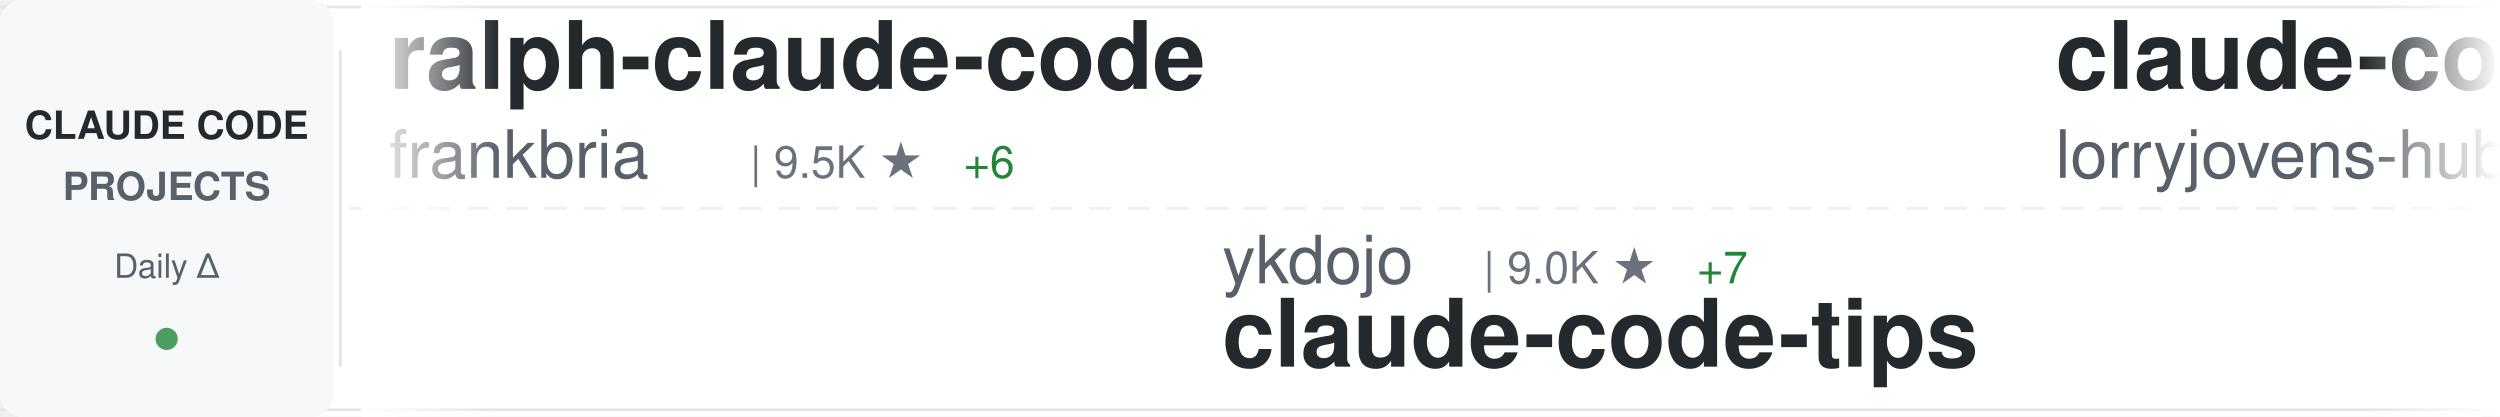
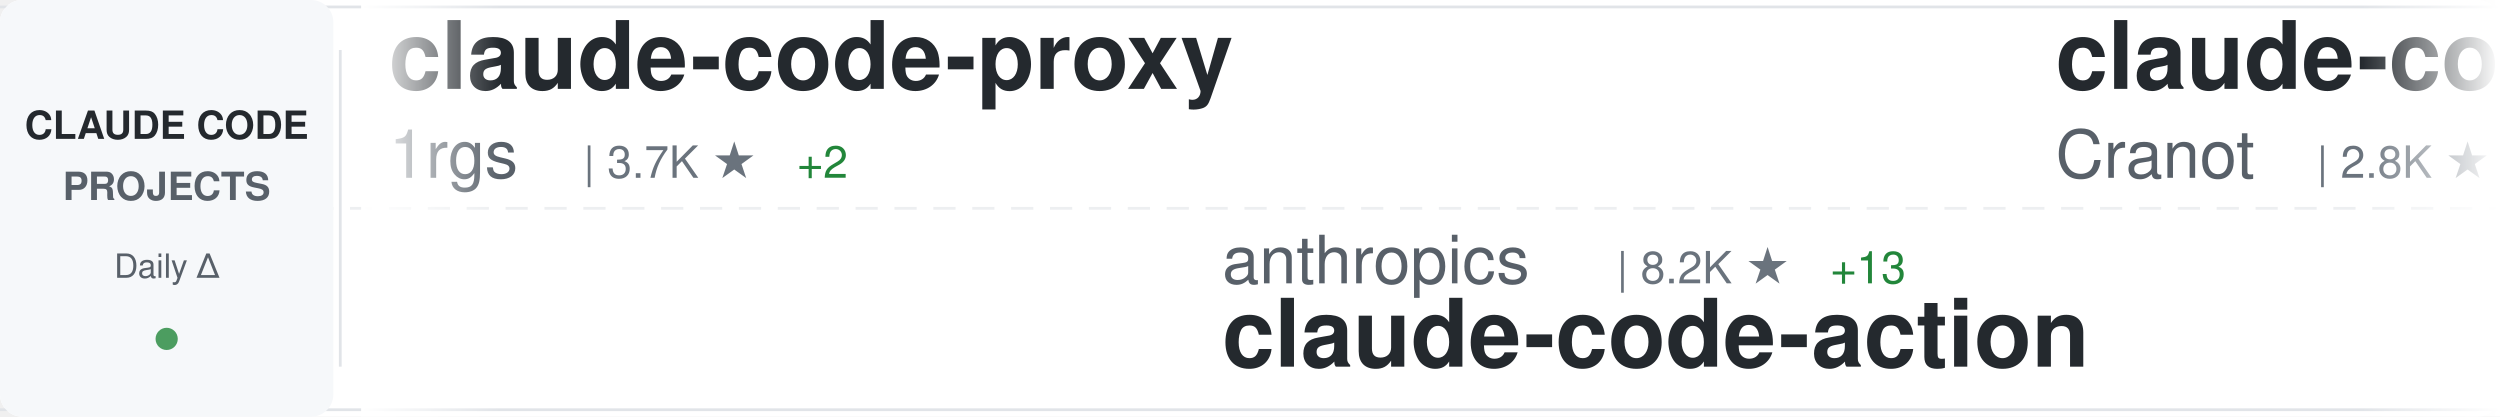
<svg xmlns="http://www.w3.org/2000/svg" width="900" height="150">
  <defs>
    <linearGradient id="awesomeLeftFade" x1="0%" y1="0%" x2="100%" y2="0%">
      <stop offset="0%" style="stop-color:#ffffff;stop-opacity:1" />
      <stop offset="100%" style="stop-color:#ffffff;stop-opacity:0" />
    </linearGradient>
    <linearGradient id="awesomeRightFade" x1="0%" y1="0%" x2="100%" y2="0%">
      <stop offset="0%" style="stop-color:#ffffff;stop-opacity:0" />
      <stop offset="100%" style="stop-color:#ffffff;stop-opacity:1" />
    </linearGradient>
  </defs>
  <rect width="900" height="150" fill="#ffffff" rx="8" />
  <rect x="0" y="2" width="900" height="1" fill="#e1e4e8" />
  <rect x="0" y="147" width="900" height="1" fill="#e1e4e8" />
  <line x1="0" y1="75" x2="900" y2="75" stroke="#e1e4e8" stroke-width="1" stroke-dasharray="8 6" opacity="0.6" />
  <rect x="0" y="0" width="120" height="150" fill="#f6f8fa" rx="8" />
  <text x="60" y="50" font-family="-apple-system, BlinkMacSystemFont, 'Segoe UI', Helvetica, Arial, sans-serif" font-size="14" font-weight="600" fill="#24292e" text-anchor="middle">CLAUDE CODE</text>
  <text x="60" y="72" font-family="-apple-system, BlinkMacSystemFont, 'Segoe UI', Helvetica, Arial, sans-serif" font-size="14" font-weight="600" fill="#586069" text-anchor="middle">PROJECTS</text>
  <text x="60" y="100" font-family="-apple-system, BlinkMacSystemFont, 'Segoe UI', Helvetica, Arial, sans-serif" font-size="12" font-weight="500" fill="#586069" text-anchor="middle">Daily Δ</text>
  <circle cx="60" cy="122" r="4" fill="#22863a" opacity="0.8" />
  <rect x="122" y="18" width="1" height="114" fill="#e1e4e8" />
  <clipPath id="awesomeTickerClip">
    <rect x="130" y="0" width="770" height="150" />
  </clipPath>
  <g clip-path="url(#awesomeTickerClip)">
    <g id="awesomeTickerItems">
      <animateTransform attributeName="transform" attributeType="XML" type="translate" from="0 0" to="-3000 0" dur="54s" repeatCount="indefinite" />
      <g transform="translate(0, 0)">
-         <text x="140" y="32" font-family="-apple-system, BlinkMacSystemFont, 'Segoe UI', Helvetica, Arial, sans-serif" font-size="34" font-weight="600" fill="#24292e">ralph-claude-code</text>
-         <text x="140" y="64" font-family="-apple-system, BlinkMacSystemFont, 'Segoe UI', Helvetica, Arial, sans-serif" font-size="24" font-weight="400" fill="#586069">frankbria</text>
-         <text x="270" y="64" font-family="-apple-system, BlinkMacSystemFont, 'Segoe UI', Helvetica, Arial, sans-serif" font-size="16" font-weight="500" fill="#6a737d">| 9.5K ★</text>
-         <text x="347" y="64" font-family="-apple-system, BlinkMacSystemFont, 'Segoe UI', Helvetica, Arial, sans-serif" font-size="16" font-weight="500" fill="#22863a"> +6</text>
+         <text x="140" y="32" font-family="-apple-system, BlinkMacSystemFont, 'Segoe UI', Helvetica, Arial, sans-serif" font-size="34" font-weight="600" fill="#24292e">claude-code-proxy</text>
+         <text x="140" y="64" font-family="-apple-system, BlinkMacSystemFont, 'Segoe UI', Helvetica, Arial, sans-serif" font-size="24" font-weight="400" fill="#586069">1rgs</text>
+         <text x="210" y="64" font-family="-apple-system, BlinkMacSystemFont, 'Segoe UI', Helvetica, Arial, sans-serif" font-size="16" font-weight="500" fill="#6a737d">| 3.7K ★</text>
+         <text x="287" y="64" font-family="-apple-system, BlinkMacSystemFont, 'Segoe UI', Helvetica, Arial, sans-serif" font-size="16" font-weight="500" fill="#22863a"> +2</text>
      </g>
      <g transform="translate(300, 0)">
-         <text x="140" y="102" font-family="-apple-system, BlinkMacSystemFont, 'Segoe UI', Helvetica, Arial, sans-serif" font-size="24" font-weight="400" fill="#586069">ykdojo</text>
-         <text x="234" y="102" font-family="-apple-system, BlinkMacSystemFont, 'Segoe UI', Helvetica, Arial, sans-serif" font-size="16" font-weight="500" fill="#6a737d">| 9.0K ★</text>
-         <text x="311" y="102" font-family="-apple-system, BlinkMacSystemFont, 'Segoe UI', Helvetica, Arial, sans-serif" font-size="16" font-weight="500" fill="#22863a"> +7</text>
-         <text x="140" y="132" font-family="-apple-system, BlinkMacSystemFont, 'Segoe UI', Helvetica, Arial, sans-serif" font-size="34" font-weight="600" fill="#24292e">claude-code-tips</text>
+         <text x="140" y="102" font-family="-apple-system, BlinkMacSystemFont, 'Segoe UI', Helvetica, Arial, sans-serif" font-size="24" font-weight="400" fill="#586069">anthropics</text>
+         <text x="282" y="102" font-family="-apple-system, BlinkMacSystemFont, 'Segoe UI', Helvetica, Arial, sans-serif" font-size="16" font-weight="500" fill="#6a737d">| 8.2K ★</text>
+         <text x="359" y="102" font-family="-apple-system, BlinkMacSystemFont, 'Segoe UI', Helvetica, Arial, sans-serif" font-size="16" font-weight="500" fill="#22863a"> +13</text>
+         <text x="140" y="132" font-family="-apple-system, BlinkMacSystemFont, 'Segoe UI', Helvetica, Arial, sans-serif" font-size="34" font-weight="600" fill="#24292e">claude-code-action</text>
      </g>
      <g transform="translate(600, 0)">
-         <text x="140" y="32" font-family="-apple-system, BlinkMacSystemFont, 'Segoe UI', Helvetica, Arial, sans-serif" font-size="34" font-weight="600" fill="#24292e">claude-code-rust</text>
-         <text x="140" y="64" font-family="-apple-system, BlinkMacSystemFont, 'Segoe UI', Helvetica, Arial, sans-serif" font-size="24" font-weight="400" fill="#586069">lorryjovens-hub</text>
-         <text x="342" y="64" font-family="-apple-system, BlinkMacSystemFont, 'Segoe UI', Helvetica, Arial, sans-serif" font-size="16" font-weight="500" fill="#6a737d">| 1.7K ★</text>
-         <text x="419" y="64" font-family="-apple-system, BlinkMacSystemFont, 'Segoe UI', Helvetica, Arial, sans-serif" font-size="16" font-weight="500" fill="#22863a"> +2</text>
+         <text x="140" y="32" font-family="-apple-system, BlinkMacSystemFont, 'Segoe UI', Helvetica, Arial, sans-serif" font-size="34" font-weight="600" fill="#24292e">claude-code-guide</text>
+         <text x="140" y="64" font-family="-apple-system, BlinkMacSystemFont, 'Segoe UI', Helvetica, Arial, sans-serif" font-size="24" font-weight="400" fill="#586069">Cranot</text>
+         <text x="234" y="64" font-family="-apple-system, BlinkMacSystemFont, 'Segoe UI', Helvetica, Arial, sans-serif" font-size="16" font-weight="500" fill="#6a737d">| 2.8K ★</text>
+         <text x="311" y="64" font-family="-apple-system, BlinkMacSystemFont, 'Segoe UI', Helvetica, Arial, sans-serif" font-size="16" font-weight="500" fill="#22863a"> +2</text>
      </g>
      <g transform="translate(900, 0)">
-         <text x="140" y="102" font-family="-apple-system, BlinkMacSystemFont, 'Segoe UI', Helvetica, Arial, sans-serif" font-size="24" font-weight="400" fill="#586069">LING71671</text>
-         <text x="270" y="102" font-family="-apple-system, BlinkMacSystemFont, 'Segoe UI', Helvetica, Arial, sans-serif" font-size="16" font-weight="500" fill="#6a737d">| 905 ★</text>
-         <text x="338" y="102" font-family="-apple-system, BlinkMacSystemFont, 'Segoe UI', Helvetica, Arial, sans-serif" font-size="16" font-weight="500" fill="#22863a"> +1</text>
-         <text x="140" y="132" font-family="-apple-system, BlinkMacSystemFont, 'Segoe UI', Helvetica, Arial, sans-serif" font-size="34" font-weight="600" fill="#24292e">Open-ClaudeCode</text>
+         <text x="140" y="102" font-family="-apple-system, BlinkMacSystemFont, 'Segoe UI', Helvetica, Arial, sans-serif" font-size="24" font-weight="400" fill="#586069">Chachamaru127</text>
+         <text x="318" y="102" font-family="-apple-system, BlinkMacSystemFont, 'Segoe UI', Helvetica, Arial, sans-serif" font-size="16" font-weight="500" fill="#6a737d">| 2.9K ★</text>
+         <text x="395" y="102" font-family="-apple-system, BlinkMacSystemFont, 'Segoe UI', Helvetica, Arial, sans-serif" font-size="16" font-weight="500" fill="#22863a"> +9</text>
+         <text x="140" y="132" font-family="-apple-system, BlinkMacSystemFont, 'Segoe UI', Helvetica, Arial, sans-serif" font-size="34" font-weight="600" fill="#24292e">claude-code-harness</text>
      </g>
      <g transform="translate(1200, 0)">
+         <text x="140" y="32" font-family="-apple-system, BlinkMacSystemFont, 'Segoe UI', Helvetica, Arial, sans-serif" font-size="34" font-weight="600" fill="#24292e">claude-code-sourcemap</text>
+         <text x="140" y="64" font-family="-apple-system, BlinkMacSystemFont, 'Segoe UI', Helvetica, Arial, sans-serif" font-size="24" font-weight="400" fill="#586069">ChinaSiro</text>
+         <text x="270" y="64" font-family="-apple-system, BlinkMacSystemFont, 'Segoe UI', Helvetica, Arial, sans-serif" font-size="16" font-weight="500" fill="#6a737d">| 9.5K ★</text>
+         <text x="347" y="64" font-family="-apple-system, BlinkMacSystemFont, 'Segoe UI', Helvetica, Arial, sans-serif" font-size="16" font-weight="500" fill="#22863a"> +9</text>
+       </g>
+       <g transform="translate(1500, 0)">
+         <text x="140" y="102" font-family="-apple-system, BlinkMacSystemFont, 'Segoe UI', Helvetica, Arial, sans-serif" font-size="24" font-weight="400" fill="#586069">https-deeplearning-ai</text>
+         <text x="414" y="102" font-family="-apple-system, BlinkMacSystemFont, 'Segoe UI', Helvetica, Arial, sans-serif" font-size="16" font-weight="500" fill="#6a737d">| 533 ★</text>
+         <text x="140" y="132" font-family="-apple-system, BlinkMacSystemFont, 'Segoe UI', Helvetica, Arial, sans-serif" font-size="34" font-weight="600" fill="#24292e">sc-claude-code-files</text>
+       </g>
+       <g transform="translate(1800, 0)">
+         <text x="140" y="32" font-family="-apple-system, BlinkMacSystemFont, 'Segoe UI', Helvetica, Arial, sans-serif" font-size="34" font-weight="600" fill="#24292e">claude-code-cli</text>
+         <text x="140" y="64" font-family="-apple-system, BlinkMacSystemFont, 'Segoe UI', Helvetica, Arial, sans-serif" font-size="24" font-weight="400" fill="#586069">huangserva</text>
+         <text x="282" y="64" font-family="-apple-system, BlinkMacSystemFont, 'Segoe UI', Helvetica, Arial, sans-serif" font-size="16" font-weight="500" fill="#6a737d">| 615 ★</text>
+         <text x="350" y="64" font-family="-apple-system, BlinkMacSystemFont, 'Segoe UI', Helvetica, Arial, sans-serif" font-size="16" font-weight="500" fill="#22863a"> +1</text>
+       </g>
+       <g transform="translate(2100, 0)">
+         <text x="140" y="102" font-family="-apple-system, BlinkMacSystemFont, 'Segoe UI', Helvetica, Arial, sans-serif" font-size="24" font-weight="400" fill="#586069">rohitg00</text>
+         <text x="258" y="102" font-family="-apple-system, BlinkMacSystemFont, 'Segoe UI', Helvetica, Arial, sans-serif" font-size="16" font-weight="500" fill="#6a737d">| 2.2K ★</text>
+         <text x="335" y="102" font-family="-apple-system, BlinkMacSystemFont, 'Segoe UI', Helvetica, Arial, sans-serif" font-size="16" font-weight="500" fill="#22863a"> +6</text>
+         <text x="140" y="132" font-family="-apple-system, BlinkMacSystemFont, 'Segoe UI', Helvetica, Arial, sans-serif" font-size="34" font-weight="600" fill="#24292e">awesome-claude-code-tool...</text>
+       </g>
+       <g transform="translate(2400, 0)">
        <text x="140" y="32" font-family="-apple-system, BlinkMacSystemFont, 'Segoe UI', Helvetica, Arial, sans-serif" font-size="34" font-weight="600" fill="#24292e">claude-code-security-rev...</text>
        <text x="140" y="64" font-family="-apple-system, BlinkMacSystemFont, 'Segoe UI', Helvetica, Arial, sans-serif" font-size="24" font-weight="400" fill="#586069">anthropics</text>
        <text x="282" y="64" font-family="-apple-system, BlinkMacSystemFont, 'Segoe UI', Helvetica, Arial, sans-serif" font-size="16" font-weight="500" fill="#6a737d">| 5.4K ★</text>
-         <text x="359" y="64" font-family="-apple-system, BlinkMacSystemFont, 'Segoe UI', Helvetica, Arial, sans-serif" font-size="16" font-weight="500" fill="#22863a"> +7</text>
-       </g>
-       <g transform="translate(1500, 0)">
-         <text x="140" y="102" font-family="-apple-system, BlinkMacSystemFont, 'Segoe UI', Helvetica, Arial, sans-serif" font-size="24" font-weight="400" fill="#586069">Windy3f3f3f3f</text>
-         <text x="318" y="102" font-family="-apple-system, BlinkMacSystemFont, 'Segoe UI', Helvetica, Arial, sans-serif" font-size="16" font-weight="500" fill="#6a737d">| 2.0K ★</text>
-         <text x="395" y="102" font-family="-apple-system, BlinkMacSystemFont, 'Segoe UI', Helvetica, Arial, sans-serif" font-size="16" font-weight="500" fill="#22863a"> +141</text>
-         <text x="140" y="132" font-family="-apple-system, BlinkMacSystemFont, 'Segoe UI', Helvetica, Arial, sans-serif" font-size="34" font-weight="600" fill="#24292e">claude-code-from-scratch</text>
-       </g>
-       <g transform="translate(1800, 0)">
-         <text x="140" y="32" font-family="-apple-system, BlinkMacSystemFont, 'Segoe UI', Helvetica, Arial, sans-serif" font-size="34" font-weight="600" fill="#24292e">Dive-into-Claude-Code</text>
-         <text x="140" y="64" font-family="-apple-system, BlinkMacSystemFont, 'Segoe UI', Helvetica, Arial, sans-serif" font-size="24" font-weight="400" fill="#586069">VILA-Lab</text>
-         <text x="258" y="64" font-family="-apple-system, BlinkMacSystemFont, 'Segoe UI', Helvetica, Arial, sans-serif" font-size="16" font-weight="500" fill="#6a737d">| 1.8K ★</text>
-         <text x="335" y="64" font-family="-apple-system, BlinkMacSystemFont, 'Segoe UI', Helvetica, Arial, sans-serif" font-size="16" font-weight="500" fill="#22863a"> +11</text>
-       </g>
-       <g transform="translate(2100, 0)">
-         <text x="140" y="102" font-family="-apple-system, BlinkMacSystemFont, 'Segoe UI', Helvetica, Arial, sans-serif" font-size="24" font-weight="400" fill="#586069">kodu-ai</text>
-         <text x="246" y="102" font-family="-apple-system, BlinkMacSystemFont, 'Segoe UI', Helvetica, Arial, sans-serif" font-size="16" font-weight="500" fill="#6a737d">| 5.3K ★</text>
-         <text x="140" y="132" font-family="-apple-system, BlinkMacSystemFont, 'Segoe UI', Helvetica, Arial, sans-serif" font-size="34" font-weight="600" fill="#24292e">claude-coder</text>
-       </g>
-       <g transform="translate(2400, 0)">
-         <text x="140" y="32" font-family="-apple-system, BlinkMacSystemFont, 'Segoe UI', Helvetica, Arial, sans-serif" font-size="34" font-weight="600" fill="#24292e">claude-code-source-code</text>
-         <text x="140" y="64" font-family="-apple-system, BlinkMacSystemFont, 'Segoe UI', Helvetica, Arial, sans-serif" font-size="24" font-weight="400" fill="#586069">777genius</text>
-         <text x="270" y="64" font-family="-apple-system, BlinkMacSystemFont, 'Segoe UI', Helvetica, Arial, sans-serif" font-size="16" font-weight="500" fill="#6a737d">| 918 ★</text>
-         <text x="338" y="64" font-family="-apple-system, BlinkMacSystemFont, 'Segoe UI', Helvetica, Arial, sans-serif" font-size="16" font-weight="500" fill="#22863a"> +1</text>
+         <text x="359" y="64" font-family="-apple-system, BlinkMacSystemFont, 'Segoe UI', Helvetica, Arial, sans-serif" font-size="16" font-weight="500" fill="#22863a"> +4</text>
      </g>
      <g transform="translate(2700, 0)">
-         <text x="140" y="102" font-family="-apple-system, BlinkMacSystemFont, 'Segoe UI', Helvetica, Arial, sans-serif" font-size="24" font-weight="400" fill="#586069">ding113</text>
-         <text x="246" y="102" font-family="-apple-system, BlinkMacSystemFont, 'Segoe UI', Helvetica, Arial, sans-serif" font-size="16" font-weight="500" fill="#6a737d">| 3.2K ★</text>
-         <text x="323" y="102" font-family="-apple-system, BlinkMacSystemFont, 'Segoe UI', Helvetica, Arial, sans-serif" font-size="16" font-weight="500" fill="#22863a"> +10</text>
-         <text x="140" y="132" font-family="-apple-system, BlinkMacSystemFont, 'Segoe UI', Helvetica, Arial, sans-serif" font-size="34" font-weight="600" fill="#24292e">claude-code-hub</text>
+         <text x="140" y="102" font-family="-apple-system, BlinkMacSystemFont, 'Segoe UI', Helvetica, Arial, sans-serif" font-size="24" font-weight="400" fill="#586069">frankbria</text>
+         <text x="270" y="102" font-family="-apple-system, BlinkMacSystemFont, 'Segoe UI', Helvetica, Arial, sans-serif" font-size="16" font-weight="500" fill="#6a737d">| 9.5K ★</text>
+         <text x="347" y="102" font-family="-apple-system, BlinkMacSystemFont, 'Segoe UI', Helvetica, Arial, sans-serif" font-size="16" font-weight="500" fill="#22863a"> +5</text>
+         <text x="140" y="132" font-family="-apple-system, BlinkMacSystemFont, 'Segoe UI', Helvetica, Arial, sans-serif" font-size="34" font-weight="600" fill="#24292e">ralph-claude-code</text>
      </g>
      <g transform="translate(3000, 0)">
-         <text x="140" y="32" font-family="-apple-system, BlinkMacSystemFont, 'Segoe UI', Helvetica, Arial, sans-serif" font-size="34" font-weight="600" fill="#24292e">ralph-claude-code</text>
-         <text x="140" y="64" font-family="-apple-system, BlinkMacSystemFont, 'Segoe UI', Helvetica, Arial, sans-serif" font-size="24" font-weight="400" fill="#586069">frankbria</text>
-         <text x="270" y="64" font-family="-apple-system, BlinkMacSystemFont, 'Segoe UI', Helvetica, Arial, sans-serif" font-size="16" font-weight="500" fill="#6a737d">| 9.5K ★</text>
-         <text x="347" y="64" font-family="-apple-system, BlinkMacSystemFont, 'Segoe UI', Helvetica, Arial, sans-serif" font-size="16" font-weight="500" fill="#22863a"> +6</text>
+         <text x="140" y="32" font-family="-apple-system, BlinkMacSystemFont, 'Segoe UI', Helvetica, Arial, sans-serif" font-size="34" font-weight="600" fill="#24292e">claude-code-proxy</text>
+         <text x="140" y="64" font-family="-apple-system, BlinkMacSystemFont, 'Segoe UI', Helvetica, Arial, sans-serif" font-size="24" font-weight="400" fill="#586069">1rgs</text>
+         <text x="210" y="64" font-family="-apple-system, BlinkMacSystemFont, 'Segoe UI', Helvetica, Arial, sans-serif" font-size="16" font-weight="500" fill="#6a737d">| 3.7K ★</text>
+         <text x="287" y="64" font-family="-apple-system, BlinkMacSystemFont, 'Segoe UI', Helvetica, Arial, sans-serif" font-size="16" font-weight="500" fill="#22863a"> +2</text>
      </g>
      <g transform="translate(3300, 0)">
-         <text x="140" y="102" font-family="-apple-system, BlinkMacSystemFont, 'Segoe UI', Helvetica, Arial, sans-serif" font-size="24" font-weight="400" fill="#586069">ykdojo</text>
-         <text x="234" y="102" font-family="-apple-system, BlinkMacSystemFont, 'Segoe UI', Helvetica, Arial, sans-serif" font-size="16" font-weight="500" fill="#6a737d">| 9.0K ★</text>
-         <text x="311" y="102" font-family="-apple-system, BlinkMacSystemFont, 'Segoe UI', Helvetica, Arial, sans-serif" font-size="16" font-weight="500" fill="#22863a"> +7</text>
-         <text x="140" y="132" font-family="-apple-system, BlinkMacSystemFont, 'Segoe UI', Helvetica, Arial, sans-serif" font-size="34" font-weight="600" fill="#24292e">claude-code-tips</text>
+         <text x="140" y="102" font-family="-apple-system, BlinkMacSystemFont, 'Segoe UI', Helvetica, Arial, sans-serif" font-size="24" font-weight="400" fill="#586069">anthropics</text>
+         <text x="282" y="102" font-family="-apple-system, BlinkMacSystemFont, 'Segoe UI', Helvetica, Arial, sans-serif" font-size="16" font-weight="500" fill="#6a737d">| 8.2K ★</text>
+         <text x="359" y="102" font-family="-apple-system, BlinkMacSystemFont, 'Segoe UI', Helvetica, Arial, sans-serif" font-size="16" font-weight="500" fill="#22863a"> +13</text>
+         <text x="140" y="132" font-family="-apple-system, BlinkMacSystemFont, 'Segoe UI', Helvetica, Arial, sans-serif" font-size="34" font-weight="600" fill="#24292e">claude-code-action</text>
      </g>
      <g transform="translate(3600, 0)">
-         <text x="140" y="32" font-family="-apple-system, BlinkMacSystemFont, 'Segoe UI', Helvetica, Arial, sans-serif" font-size="34" font-weight="600" fill="#24292e">claude-code-rust</text>
-         <text x="140" y="64" font-family="-apple-system, BlinkMacSystemFont, 'Segoe UI', Helvetica, Arial, sans-serif" font-size="24" font-weight="400" fill="#586069">lorryjovens-hub</text>
-         <text x="342" y="64" font-family="-apple-system, BlinkMacSystemFont, 'Segoe UI', Helvetica, Arial, sans-serif" font-size="16" font-weight="500" fill="#6a737d">| 1.7K ★</text>
-         <text x="419" y="64" font-family="-apple-system, BlinkMacSystemFont, 'Segoe UI', Helvetica, Arial, sans-serif" font-size="16" font-weight="500" fill="#22863a"> +2</text>
+         <text x="140" y="32" font-family="-apple-system, BlinkMacSystemFont, 'Segoe UI', Helvetica, Arial, sans-serif" font-size="34" font-weight="600" fill="#24292e">claude-code-guide</text>
+         <text x="140" y="64" font-family="-apple-system, BlinkMacSystemFont, 'Segoe UI', Helvetica, Arial, sans-serif" font-size="24" font-weight="400" fill="#586069">Cranot</text>
+         <text x="234" y="64" font-family="-apple-system, BlinkMacSystemFont, 'Segoe UI', Helvetica, Arial, sans-serif" font-size="16" font-weight="500" fill="#6a737d">| 2.8K ★</text>
+         <text x="311" y="64" font-family="-apple-system, BlinkMacSystemFont, 'Segoe UI', Helvetica, Arial, sans-serif" font-size="16" font-weight="500" fill="#22863a"> +2</text>
      </g>
      <g transform="translate(3900, 0)">
-         <text x="140" y="102" font-family="-apple-system, BlinkMacSystemFont, 'Segoe UI', Helvetica, Arial, sans-serif" font-size="24" font-weight="400" fill="#586069">LING71671</text>
-         <text x="270" y="102" font-family="-apple-system, BlinkMacSystemFont, 'Segoe UI', Helvetica, Arial, sans-serif" font-size="16" font-weight="500" fill="#6a737d">| 905 ★</text>
-         <text x="338" y="102" font-family="-apple-system, BlinkMacSystemFont, 'Segoe UI', Helvetica, Arial, sans-serif" font-size="16" font-weight="500" fill="#22863a"> +1</text>
-         <text x="140" y="132" font-family="-apple-system, BlinkMacSystemFont, 'Segoe UI', Helvetica, Arial, sans-serif" font-size="34" font-weight="600" fill="#24292e">Open-ClaudeCode</text>
+         <text x="140" y="102" font-family="-apple-system, BlinkMacSystemFont, 'Segoe UI', Helvetica, Arial, sans-serif" font-size="24" font-weight="400" fill="#586069">Chachamaru127</text>
+         <text x="318" y="102" font-family="-apple-system, BlinkMacSystemFont, 'Segoe UI', Helvetica, Arial, sans-serif" font-size="16" font-weight="500" fill="#6a737d">| 2.9K ★</text>
+         <text x="395" y="102" font-family="-apple-system, BlinkMacSystemFont, 'Segoe UI', Helvetica, Arial, sans-serif" font-size="16" font-weight="500" fill="#22863a"> +9</text>
+         <text x="140" y="132" font-family="-apple-system, BlinkMacSystemFont, 'Segoe UI', Helvetica, Arial, sans-serif" font-size="34" font-weight="600" fill="#24292e">claude-code-harness</text>
      </g>
    </g>
  </g>
  <rect x="130" y="0" width="50" height="150" fill="url(#awesomeLeftFade)" />
  <rect x="850" y="0" width="50" height="150" fill="url(#awesomeRightFade)" />
</svg>
